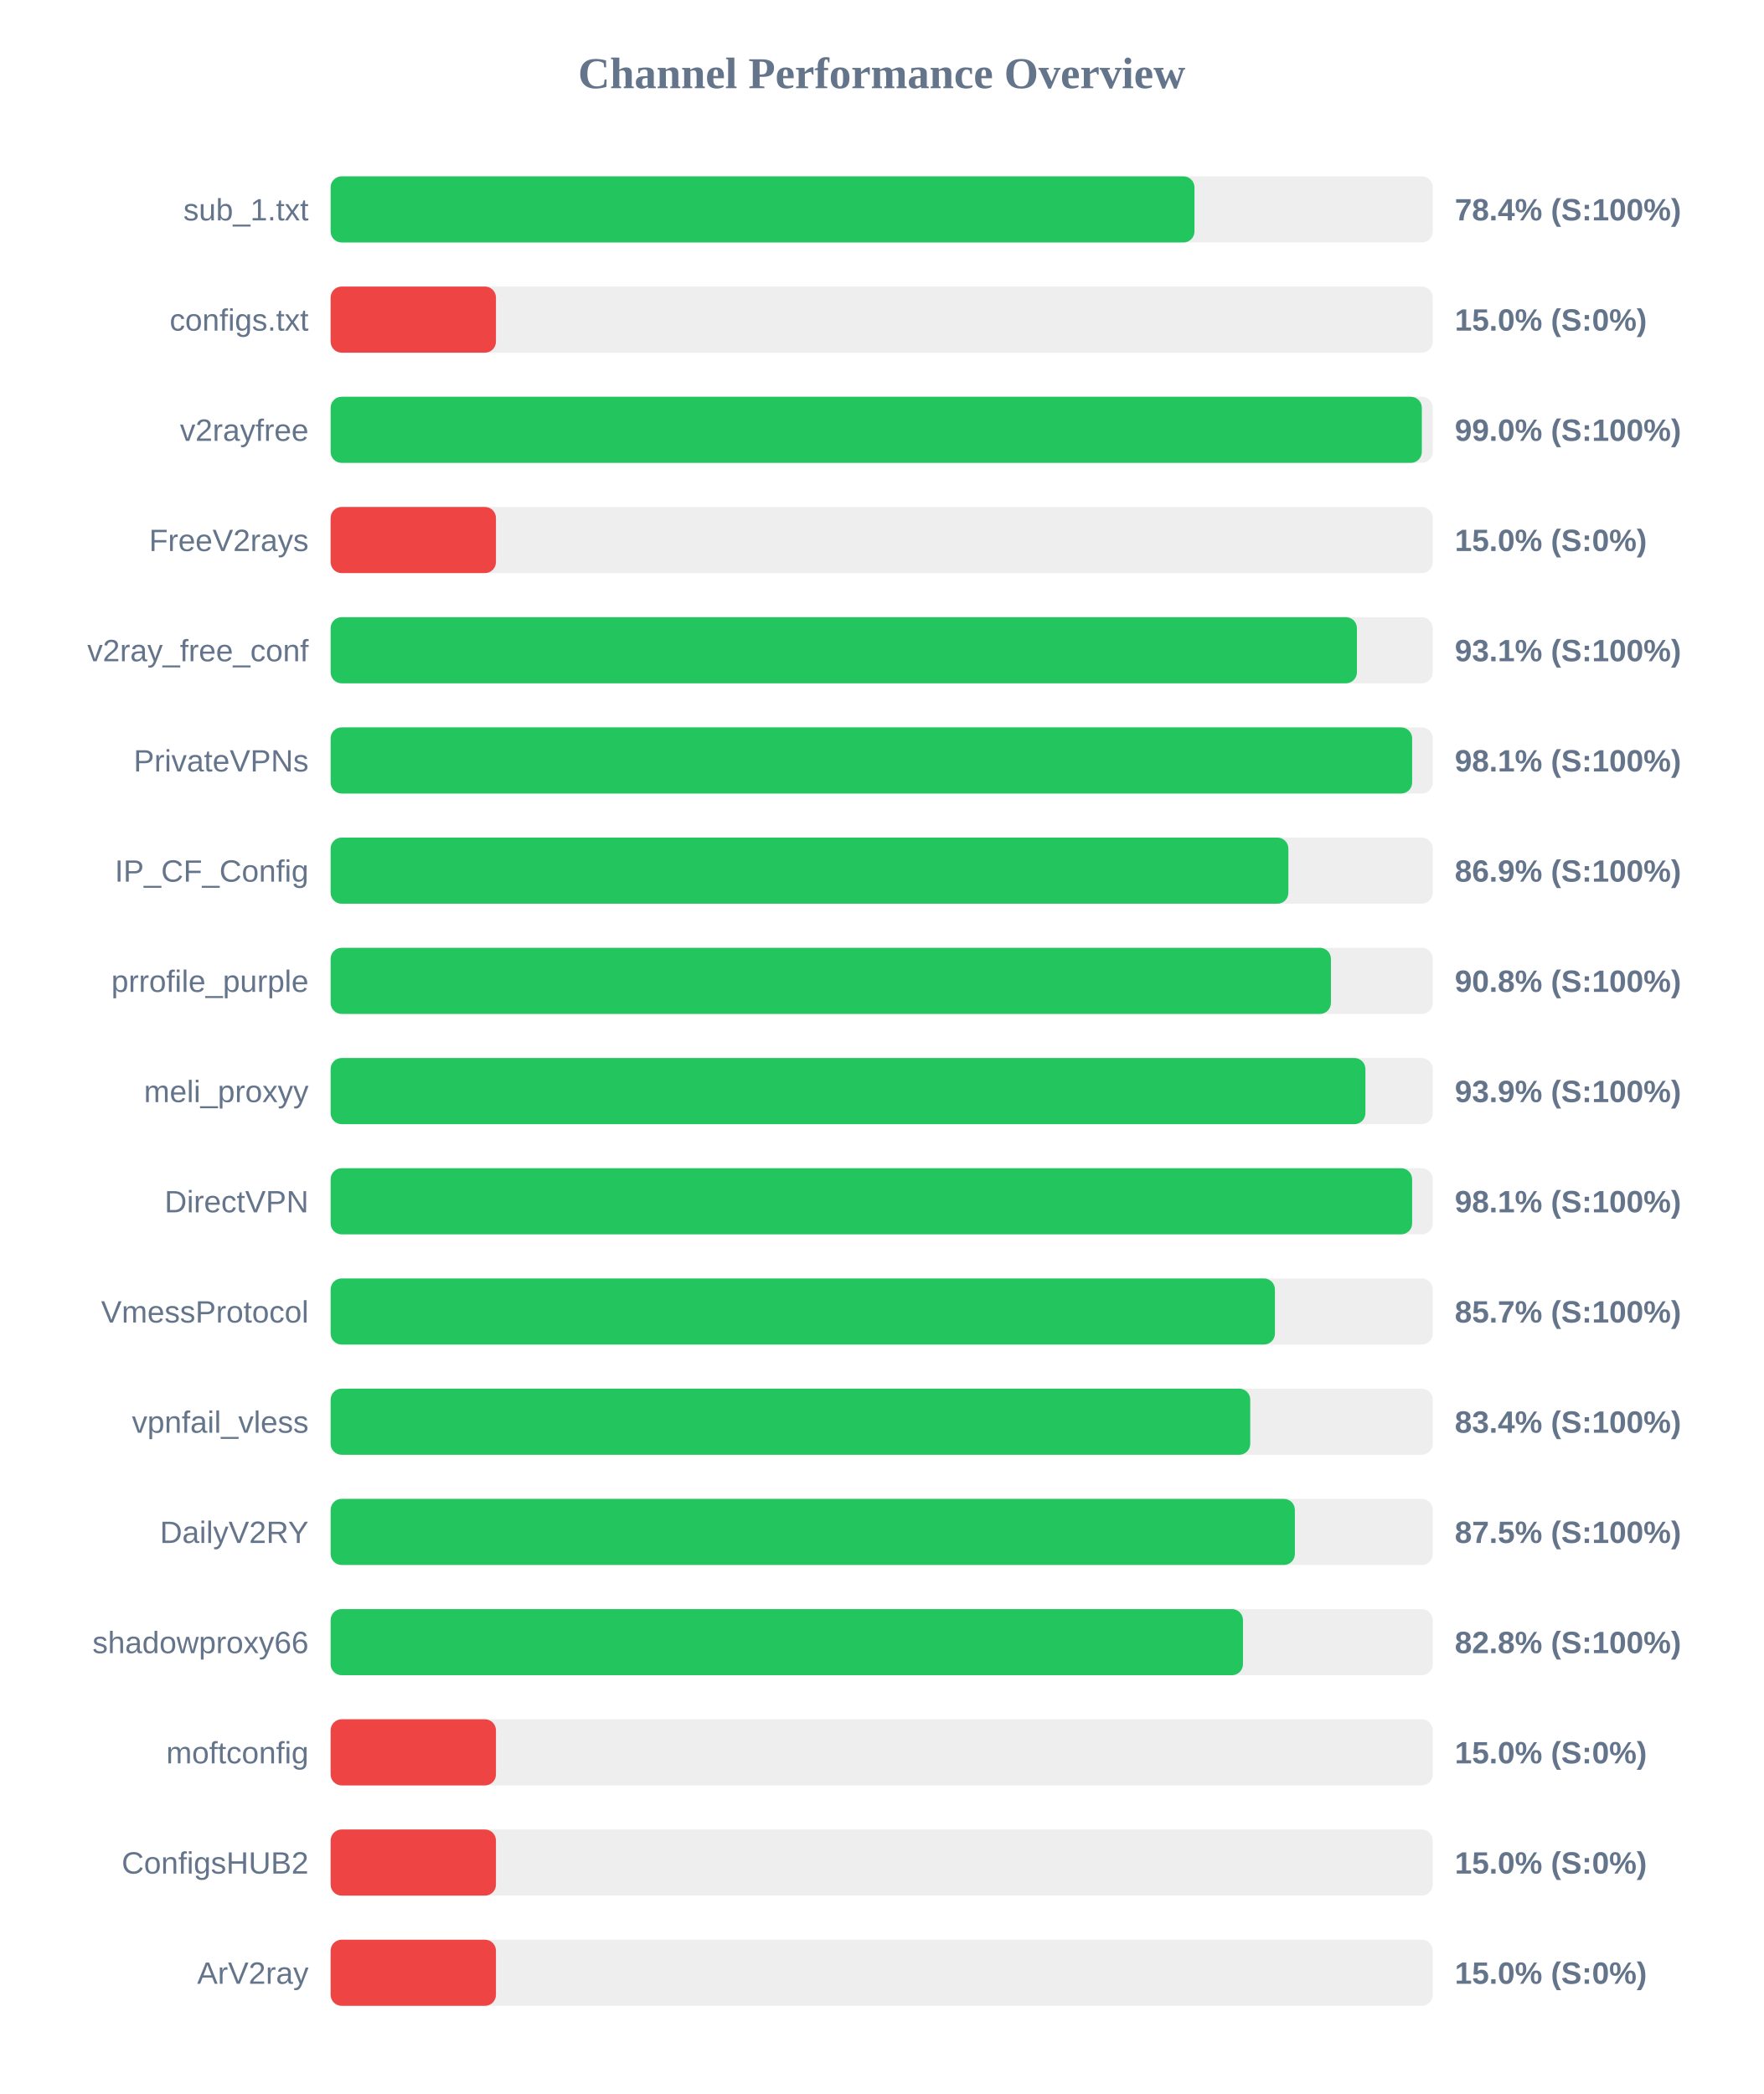
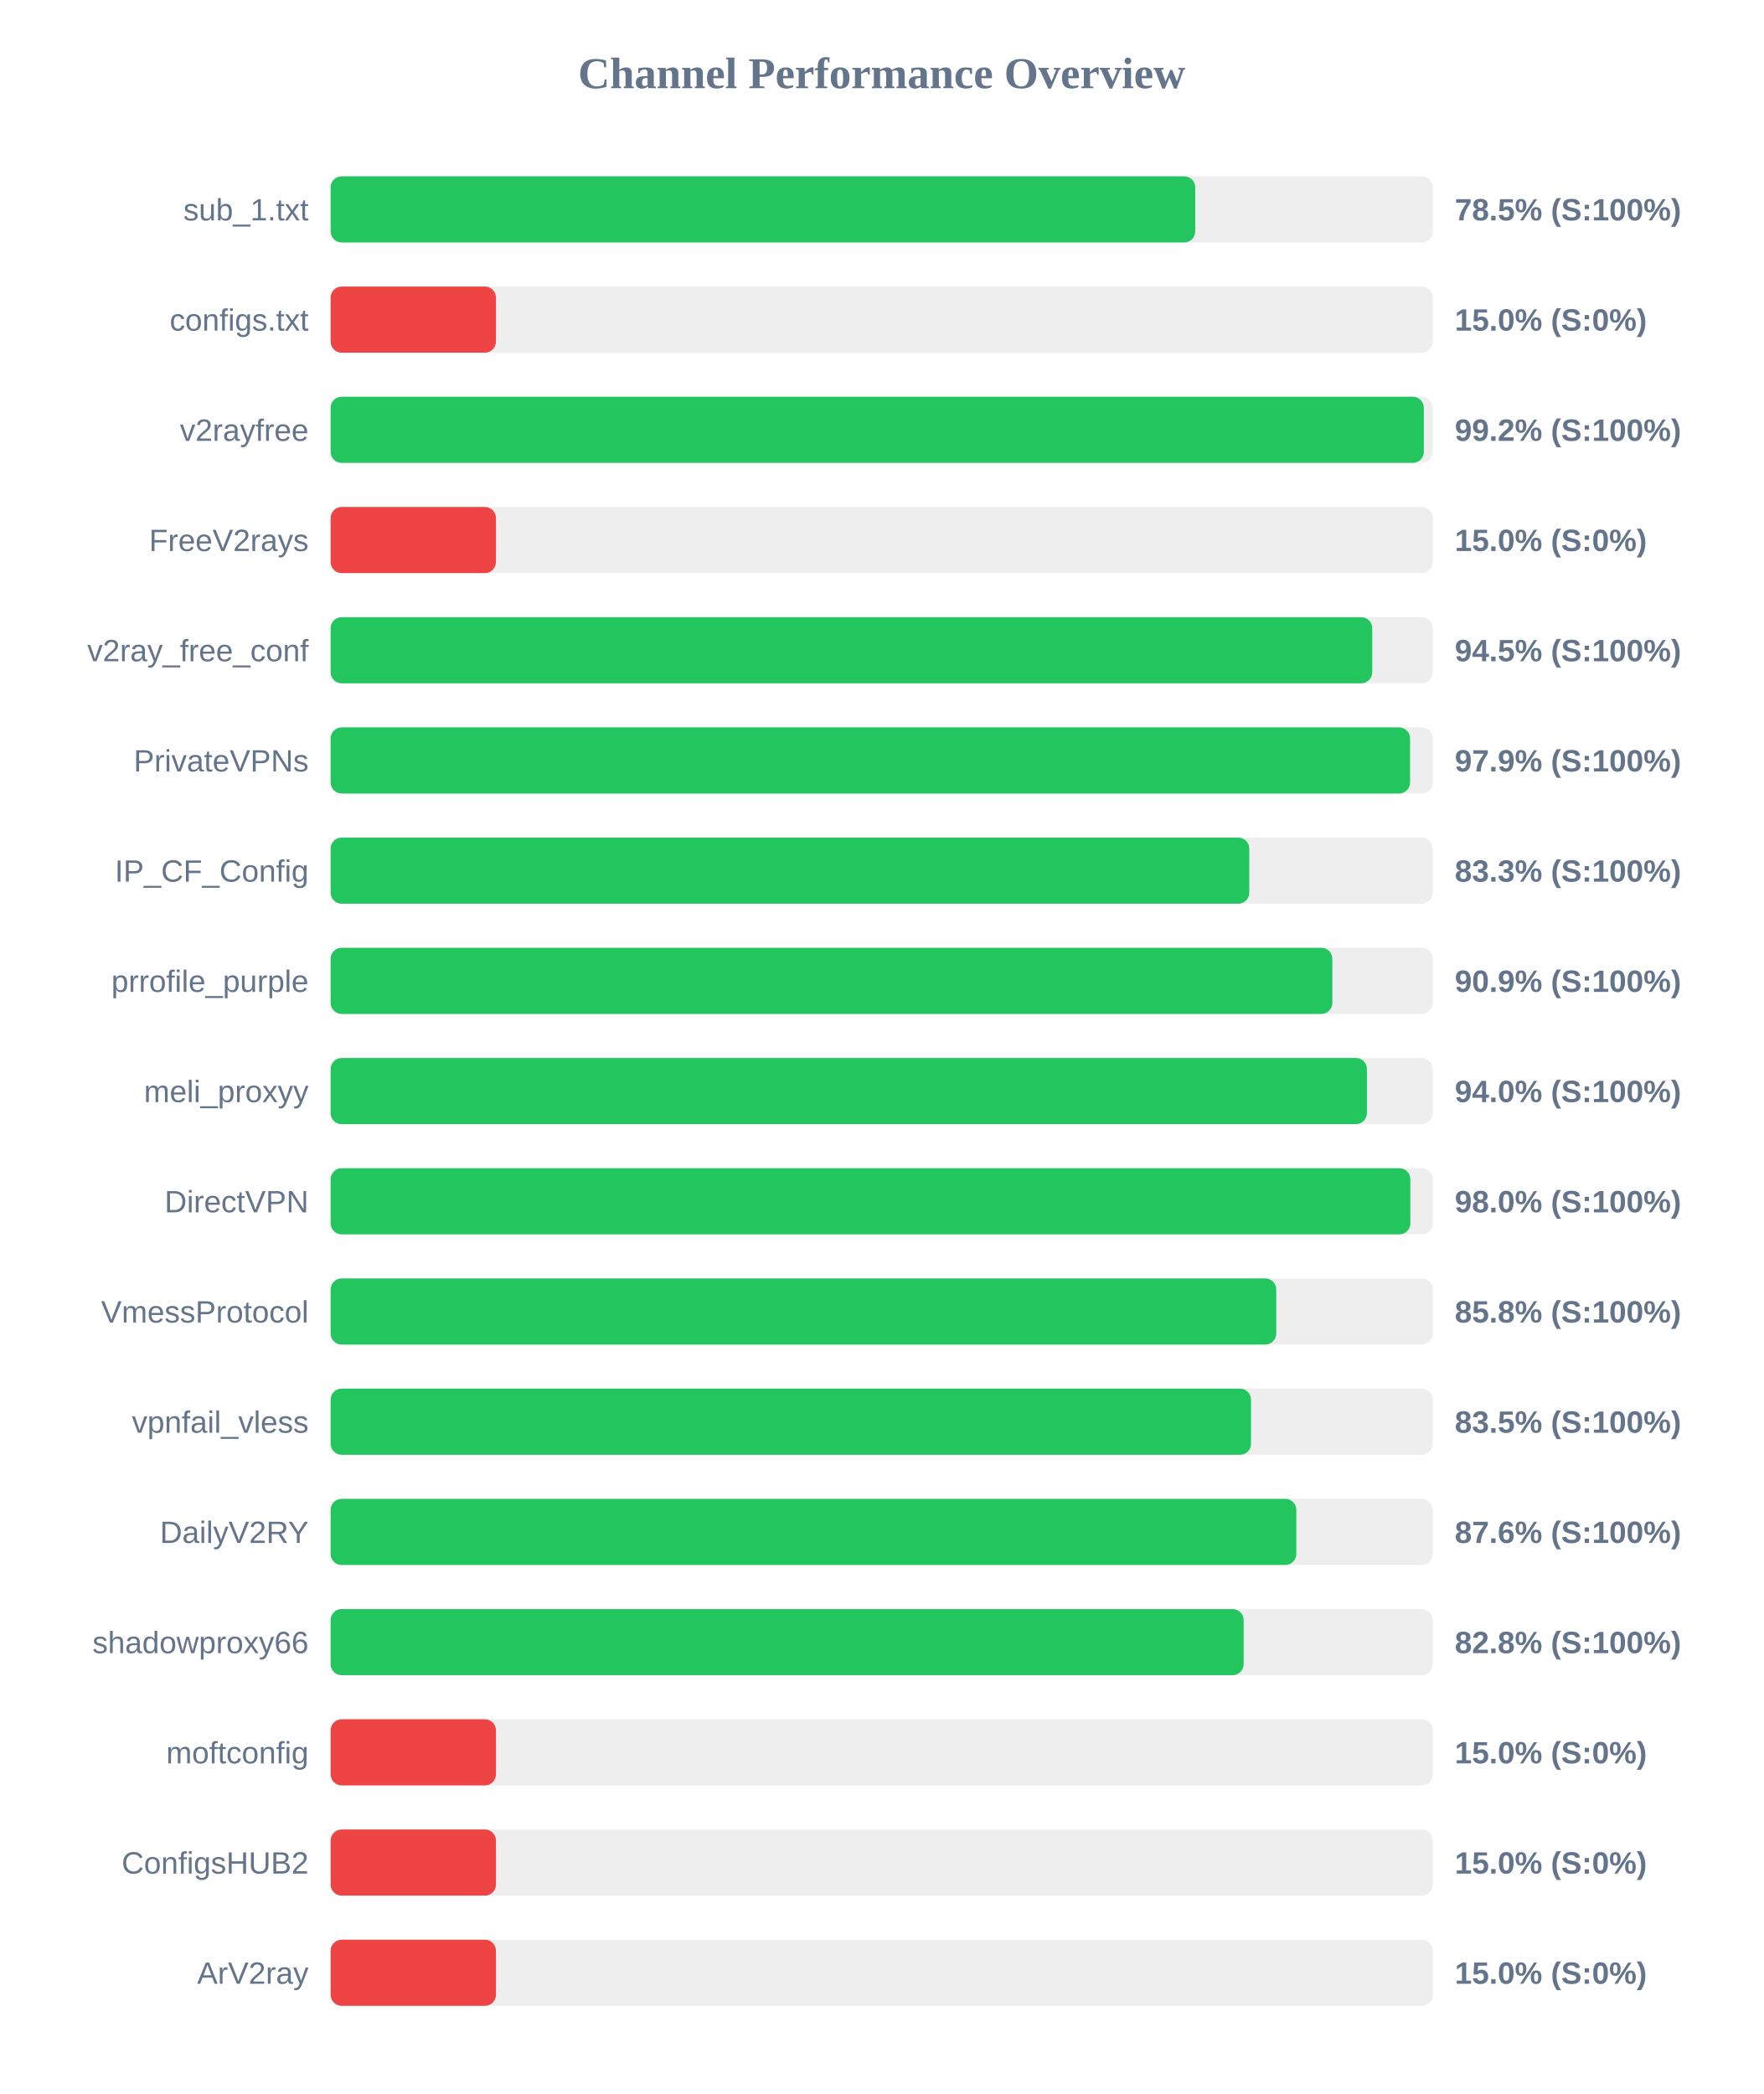
<svg xmlns="http://www.w3.org/2000/svg" width="800" height="950" version="1.1">
  <style>
        .row { font: 14px Arial; fill: #64748b; }
        .score { font: bold 14px Arial; fill: #64748b; }
    </style>
  <text x="400" y="40" text-anchor="middle" font-size="20px" font-weight="bold" fill="#64748b">Channel Performance Overview</text>
  <rect x="150" y="80" width="500" height="30" fill="#eee" rx="5" />
-   <rect x="150" y="80" width="391.9" height="30" fill="#22c55e" rx="5" />
+   <rect x="150" y="80" width="392.25" height="30" fill="#22c55e" rx="5" />
  <text x="140" y="100" text-anchor="end" class="row">sub_1.txt</text>
-   <text x="660" y="100" text-anchor="start" class="score">78.4% (S:100%)</text>
+   <text x="660" y="100" text-anchor="start" class="score">78.5% (S:100%)</text>
  <rect x="150" y="130" width="500" height="30" fill="#eee" rx="5" />
  <rect x="150" y="130" width="75.0" height="30" fill="#ef4444" rx="5" />
  <text x="140" y="150" text-anchor="end" class="row">configs.txt</text>
  <text x="660" y="150" text-anchor="start" class="score">15.0% (S:0%)</text>
  <rect x="150" y="180" width="500" height="30" fill="#eee" rx="5" />
-   <rect x="150" y="180" width="495.05" height="30" fill="#22c55e" rx="5" />
+   <rect x="150" y="180" width="495.95" height="30" fill="#22c55e" rx="5" />
  <text x="140" y="200" text-anchor="end" class="row">v2rayfree</text>
-   <text x="660" y="200" text-anchor="start" class="score">99.0% (S:100%)</text>
+   <text x="660" y="200" text-anchor="start" class="score">99.2% (S:100%)</text>
  <rect x="150" y="230" width="500" height="30" fill="#eee" rx="5" />
  <rect x="150" y="230" width="75.0" height="30" fill="#ef4444" rx="5" />
  <text x="140" y="250" text-anchor="end" class="row">FreeV2rays</text>
  <text x="660" y="250" text-anchor="start" class="score">15.0% (S:0%)</text>
  <rect x="150" y="280" width="500" height="30" fill="#eee" rx="5" />
-   <rect x="150" y="280" width="465.6" height="30" fill="#22c55e" rx="5" />
+   <rect x="150" y="280" width="472.55" height="30" fill="#22c55e" rx="5" />
  <text x="140" y="300" text-anchor="end" class="row">v2ray_free_conf</text>
-   <text x="660" y="300" text-anchor="start" class="score">93.1% (S:100%)</text>
+   <text x="660" y="300" text-anchor="start" class="score">94.5% (S:100%)</text>
  <rect x="150" y="330" width="500" height="30" fill="#eee" rx="5" />
-   <rect x="150" y="330" width="490.65" height="30" fill="#22c55e" rx="5" />
+   <rect x="150" y="330" width="489.7" height="30" fill="#22c55e" rx="5" />
  <text x="140" y="350" text-anchor="end" class="row">PrivateVPNs</text>
-   <text x="660" y="350" text-anchor="start" class="score">98.1% (S:100%)</text>
+   <text x="660" y="350" text-anchor="start" class="score">97.9% (S:100%)</text>
  <rect x="150" y="380" width="500" height="30" fill="#eee" rx="5" />
-   <rect x="150" y="380" width="434.5" height="30" fill="#22c55e" rx="5" />
+   <rect x="150" y="380" width="416.75" height="30" fill="#22c55e" rx="5" />
  <text x="140" y="400" text-anchor="end" class="row">IP_CF_Config</text>
-   <text x="660" y="400" text-anchor="start" class="score">86.9% (S:100%)</text>
+   <text x="660" y="400" text-anchor="start" class="score">83.3% (S:100%)</text>
  <rect x="150" y="430" width="500" height="30" fill="#eee" rx="5" />
-   <rect x="150" y="430" width="453.8" height="30" fill="#22c55e" rx="5" />
+   <rect x="150" y="430" width="454.45" height="30" fill="#22c55e" rx="5" />
  <text x="140" y="450" text-anchor="end" class="row">prrofile_purple</text>
-   <text x="660" y="450" text-anchor="start" class="score">90.8% (S:100%)</text>
+   <text x="660" y="450" text-anchor="start" class="score">90.9% (S:100%)</text>
  <rect x="150" y="480" width="500" height="30" fill="#eee" rx="5" />
-   <rect x="150" y="480" width="469.45" height="30" fill="#22c55e" rx="5" />
+   <rect x="150" y="480" width="470.15" height="30" fill="#22c55e" rx="5" />
  <text x="140" y="500" text-anchor="end" class="row">meli_proxyy</text>
-   <text x="660" y="500" text-anchor="start" class="score">93.9% (S:100%)</text>
+   <text x="660" y="500" text-anchor="start" class="score">94.0% (S:100%)</text>
  <rect x="150" y="530" width="500" height="30" fill="#eee" rx="5" />
-   <rect x="150" y="530" width="490.65" height="30" fill="#22c55e" rx="5" />
+   <rect x="150" y="530" width="489.85" height="30" fill="#22c55e" rx="5" />
  <text x="140" y="550" text-anchor="end" class="row">DirectVPN</text>
-   <text x="660" y="550" text-anchor="start" class="score">98.1% (S:100%)</text>
+   <text x="660" y="550" text-anchor="start" class="score">98.0% (S:100%)</text>
  <rect x="150" y="580" width="500" height="30" fill="#eee" rx="5" />
-   <rect x="150" y="580" width="428.4" height="30" fill="#22c55e" rx="5" />
+   <rect x="150" y="580" width="429.0" height="30" fill="#22c55e" rx="5" />
  <text x="140" y="600" text-anchor="end" class="row">VmessProtocol</text>
-   <text x="660" y="600" text-anchor="start" class="score">85.7% (S:100%)</text>
+   <text x="660" y="600" text-anchor="start" class="score">85.8% (S:100%)</text>
  <rect x="150" y="630" width="500" height="30" fill="#eee" rx="5" />
-   <rect x="150" y="630" width="417.2" height="30" fill="#22c55e" rx="5" />
+   <rect x="150" y="630" width="417.55" height="30" fill="#22c55e" rx="5" />
  <text x="140" y="650" text-anchor="end" class="row">vpnfail_vless</text>
-   <text x="660" y="650" text-anchor="start" class="score">83.4% (S:100%)</text>
+   <text x="660" y="650" text-anchor="start" class="score">83.5% (S:100%)</text>
  <rect x="150" y="680" width="500" height="30" fill="#eee" rx="5" />
-   <rect x="150" y="680" width="437.45" height="30" fill="#22c55e" rx="5" />
+   <rect x="150" y="680" width="438.1" height="30" fill="#22c55e" rx="5" />
  <text x="140" y="700" text-anchor="end" class="row">DailyV2RY</text>
-   <text x="660" y="700" text-anchor="start" class="score">87.5% (S:100%)</text>
+   <text x="660" y="700" text-anchor="start" class="score">87.6% (S:100%)</text>
  <rect x="150" y="730" width="500" height="30" fill="#eee" rx="5" />
-   <rect x="150" y="730" width="413.9" height="30" fill="#22c55e" rx="5" />
+   <rect x="150" y="730" width="414.2" height="30" fill="#22c55e" rx="5" />
  <text x="140" y="750" text-anchor="end" class="row">shadowproxy66</text>
  <text x="660" y="750" text-anchor="start" class="score">82.8% (S:100%)</text>
  <rect x="150" y="780" width="500" height="30" fill="#eee" rx="5" />
  <rect x="150" y="780" width="75.0" height="30" fill="#ef4444" rx="5" />
  <text x="140" y="800" text-anchor="end" class="row">moftconfig</text>
  <text x="660" y="800" text-anchor="start" class="score">15.0% (S:0%)</text>
  <rect x="150" y="830" width="500" height="30" fill="#eee" rx="5" />
  <rect x="150" y="830" width="75.0" height="30" fill="#ef4444" rx="5" />
  <text x="140" y="850" text-anchor="end" class="row">ConfigsHUB2</text>
  <text x="660" y="850" text-anchor="start" class="score">15.0% (S:0%)</text>
  <rect x="150" y="880" width="500" height="30" fill="#eee" rx="5" />
  <rect x="150" y="880" width="75.0" height="30" fill="#ef4444" rx="5" />
  <text x="140" y="900" text-anchor="end" class="row">ArV2ray</text>
  <text x="660" y="900" text-anchor="start" class="score">15.0% (S:0%)</text>
</svg>
